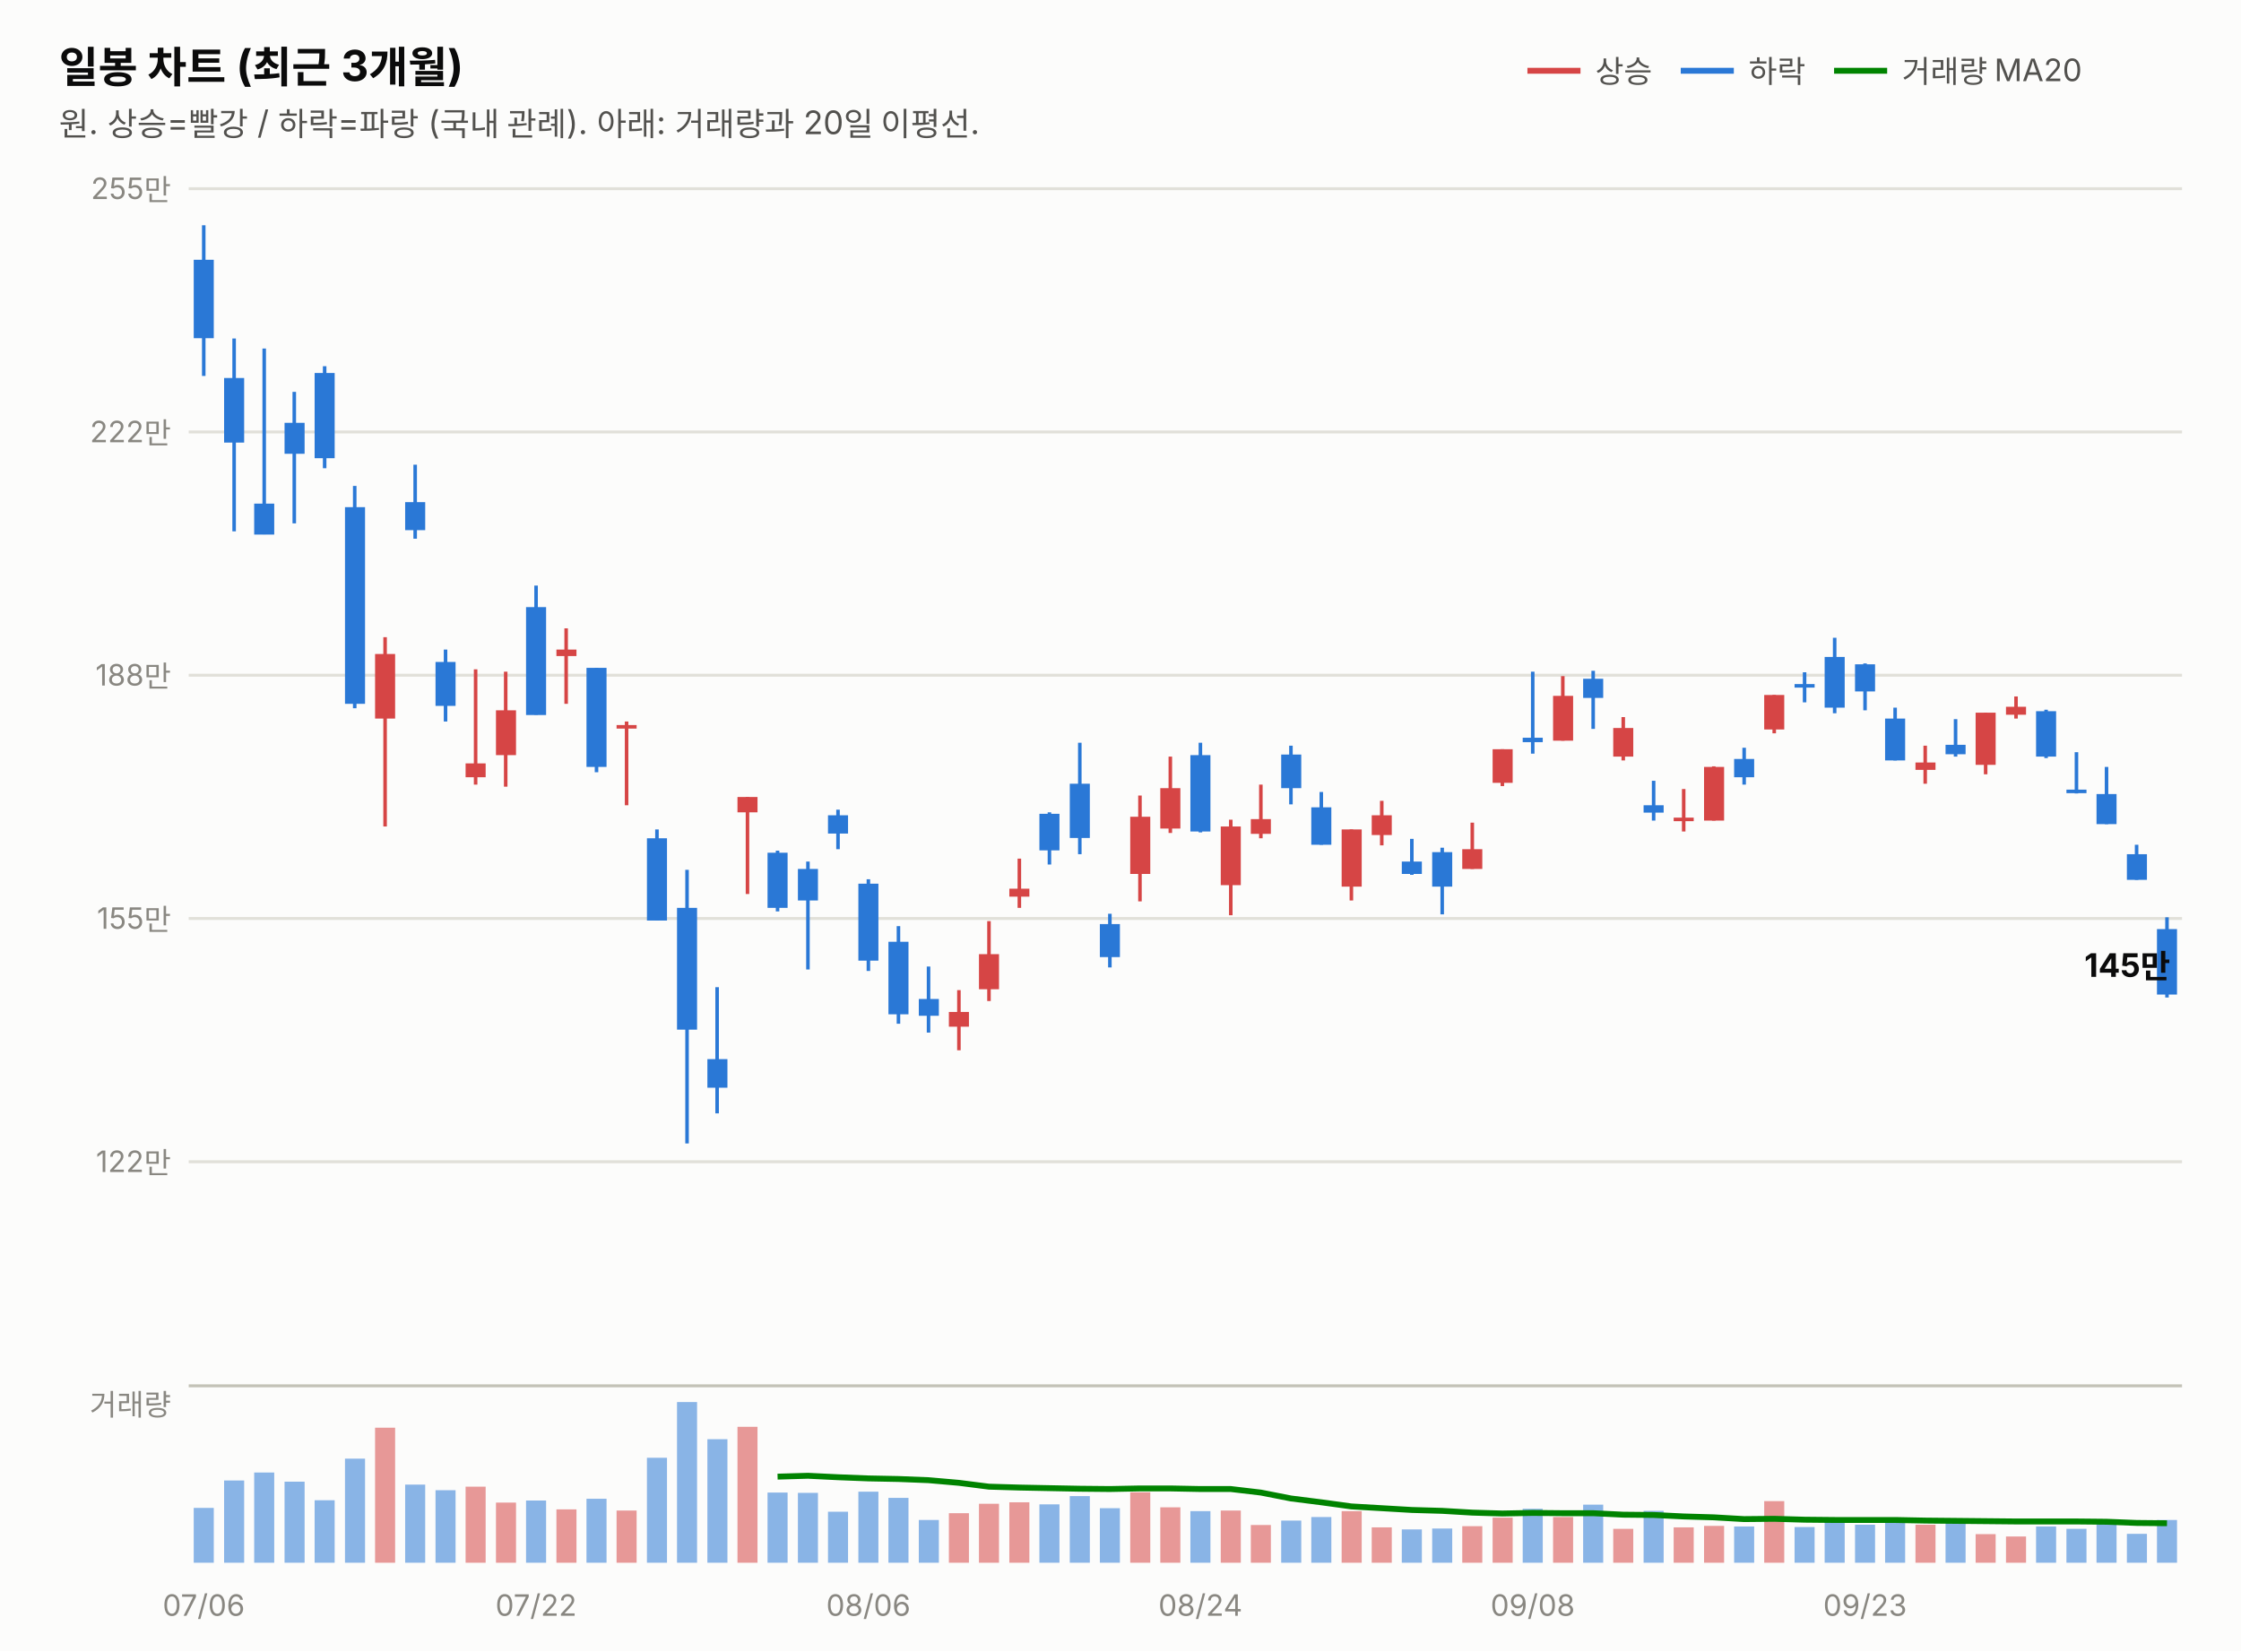
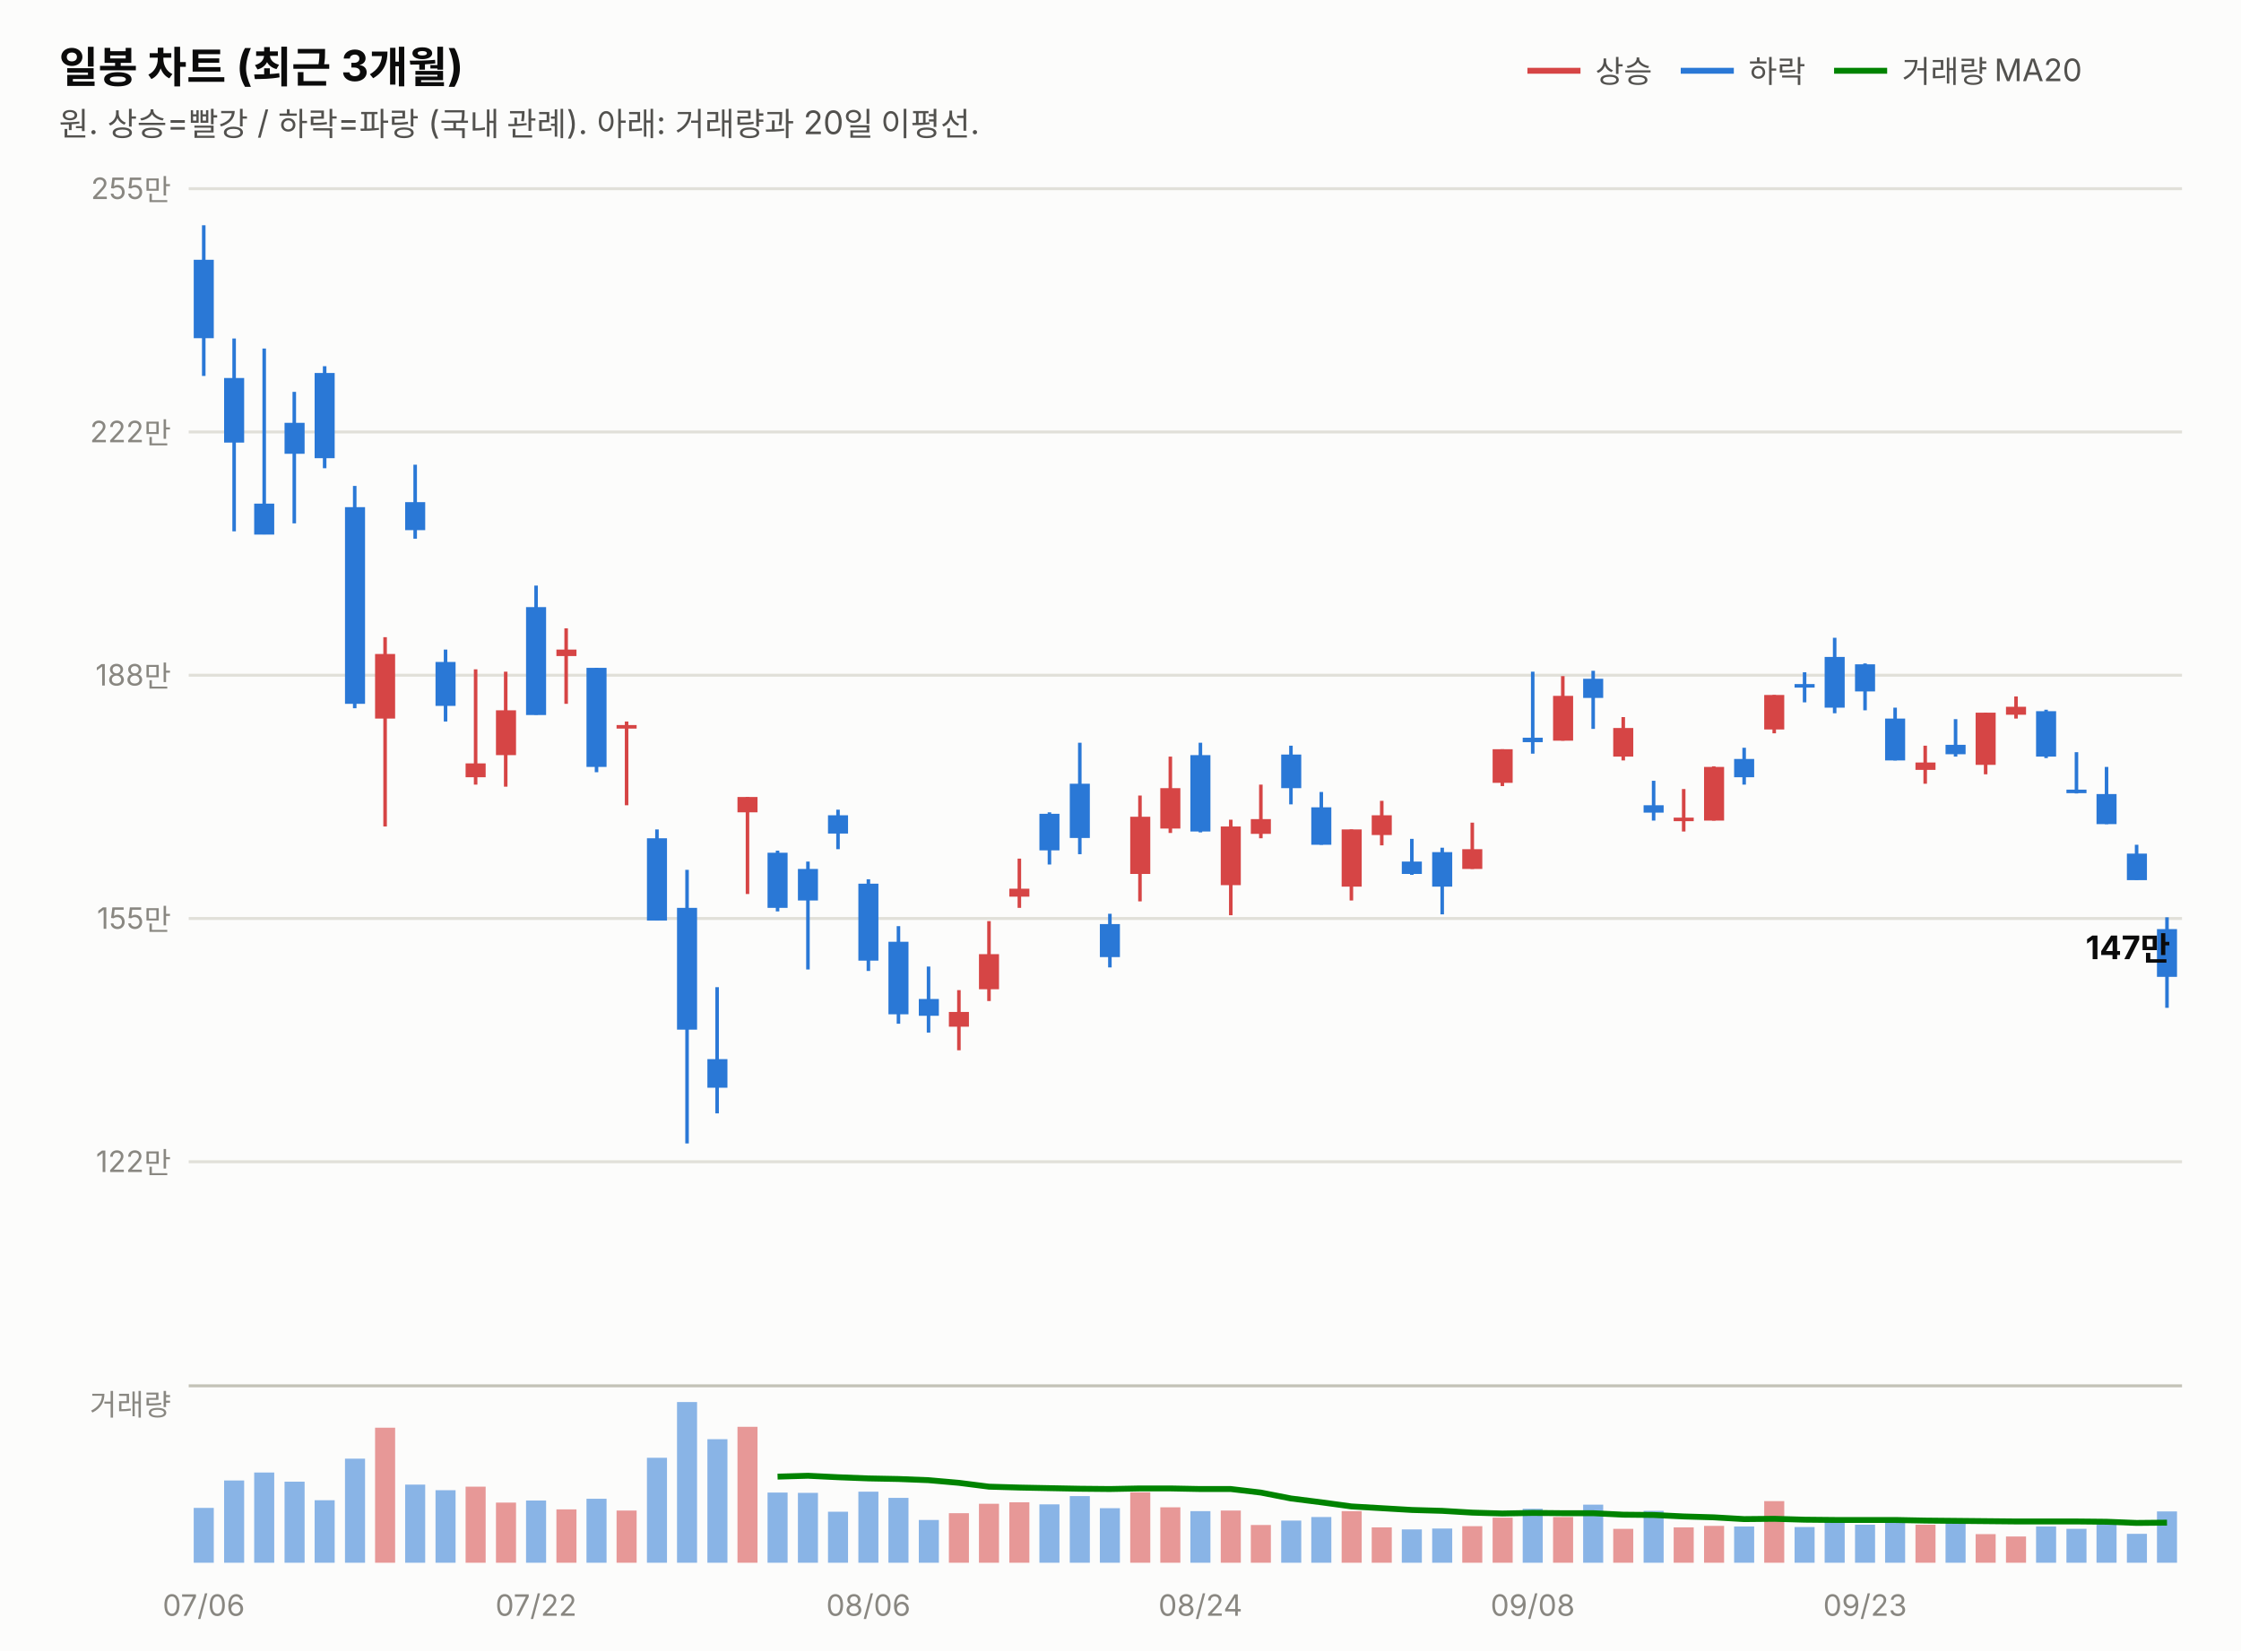
<svg xmlns="http://www.w3.org/2000/svg" width="760" height="560" viewBox="0 0 760 560" font-family="system-ui,-apple-system,&quot;Segoe UI&quot;,&quot;Malgun Gothic&quot;,&quot;Apple SD Gothic Neo&quot;,sans-serif">
  <rect width="760" height="560" fill="#fcfcfb" />
  <text x="20" y="28" font-size="14.5" font-weight="700" fill="#0b0b0b">일봉 차트 (최근 3개월)</text>
  <text x="20" y="46" font-size="11" fill="#52514e">원. 상승=빨강 / 하락=파랑 (국내 관례). 아래: 거래량과 20일 이평선.</text>
  <line x1="518" y1="24" x2="536" y2="24" stroke="#d64545" stroke-width="2" />
  <text x="541" y="28" font-size="10.5" fill="#52514e">상승</text>
  <line x1="570" y1="24" x2="588" y2="24" stroke="#2a78d6" stroke-width="2" />
  <text x="593" y="28" font-size="10.5" fill="#52514e">하락</text>
  <line x1="622" y1="24" x2="640" y2="24" stroke="#008300" stroke-width="2" />
  <text x="645" y="28" font-size="10.5" fill="#52514e">거래량 MA20</text>
  <line x1="64" y1="394.0" x2="740" y2="394.0" stroke="#e1e0d9" stroke-width="1" />
  <text x="58" y="397.5" font-size="10" fill="#898781" text-anchor="end" style="font-variant-numeric:tabular-nums">122만</text>
  <line x1="64" y1="311.5" x2="740" y2="311.5" stroke="#e1e0d9" stroke-width="1" />
  <text x="58" y="315.0" font-size="10" fill="#898781" text-anchor="end" style="font-variant-numeric:tabular-nums">155만</text>
  <line x1="64" y1="229.0" x2="740" y2="229.0" stroke="#e1e0d9" stroke-width="1" />
  <text x="58" y="232.5" font-size="10" fill="#898781" text-anchor="end" style="font-variant-numeric:tabular-nums">188만</text>
  <line x1="64" y1="146.5" x2="740" y2="146.5" stroke="#e1e0d9" stroke-width="1" />
  <text x="58" y="150.0" font-size="10" fill="#898781" text-anchor="end" style="font-variant-numeric:tabular-nums">222만</text>
  <line x1="64" y1="64.0" x2="740" y2="64.0" stroke="#e1e0d9" stroke-width="1" />
  <text x="58" y="67.5" font-size="10" fill="#898781" text-anchor="end" style="font-variant-numeric:tabular-nums">255만</text>
  <line x1="69.1" y1="76.4" x2="69.1" y2="127.5" stroke="#2a78d6" stroke-width="1.2" />
  <rect x="65.7" y="88.1" width="6.8" height="26.6" fill="#2a78d6" />
  <line x1="79.4" y1="114.8" x2="79.4" y2="180.2" stroke="#2a78d6" stroke-width="1.2" />
  <rect x="76.0" y="128.2" width="6.8" height="21.9" fill="#2a78d6" />
  <line x1="89.6" y1="118.2" x2="89.6" y2="181.2" stroke="#2a78d6" stroke-width="1.2" />
  <rect x="86.2" y="170.8" width="6.8" height="10.5" fill="#2a78d6" />
  <line x1="99.8" y1="132.9" x2="99.8" y2="177.5" stroke="#2a78d6" stroke-width="1.2" />
  <rect x="96.5" y="143.4" width="6.8" height="10.5" fill="#2a78d6" />
  <line x1="110.1" y1="124.2" x2="110.1" y2="158.8" stroke="#2a78d6" stroke-width="1.2" />
  <rect x="106.7" y="126.5" width="6.8" height="28.9" fill="#2a78d6" />
  <line x1="120.3" y1="164.8" x2="120.3" y2="240.2" stroke="#2a78d6" stroke-width="1.2" />
  <rect x="117.0" y="172.0" width="6.8" height="66.7" fill="#2a78d6" />
  <line x1="130.6" y1="216.1" x2="130.6" y2="280.3" stroke="#d64545" stroke-width="1.2" />
  <rect x="127.2" y="221.8" width="6.8" height="21.9" fill="#d64545" />
  <line x1="140.8" y1="157.6" x2="140.8" y2="182.7" stroke="#2a78d6" stroke-width="1.2" />
  <rect x="137.4" y="170.3" width="6.8" height="9.5" fill="#2a78d6" />
  <line x1="151.1" y1="220.3" x2="151.1" y2="244.7" stroke="#2a78d6" stroke-width="1.2" />
  <rect x="147.7" y="224.5" width="6.8" height="14.9" fill="#2a78d6" />
  <line x1="161.3" y1="227.0" x2="161.3" y2="266.1" stroke="#d64545" stroke-width="1.2" />
  <rect x="157.9" y="258.9" width="6.8" height="4.7" fill="#d64545" />
  <line x1="171.5" y1="227.8" x2="171.5" y2="266.8" stroke="#d64545" stroke-width="1.2" />
  <rect x="168.2" y="240.9" width="6.8" height="15.2" fill="#d64545" />
  <line x1="181.8" y1="198.6" x2="181.8" y2="242.4" stroke="#2a78d6" stroke-width="1.2" />
  <rect x="178.4" y="205.9" width="6.8" height="36.6" fill="#2a78d6" />
  <line x1="192.0" y1="213.1" x2="192.0" y2="238.7" stroke="#d64545" stroke-width="1.2" />
  <rect x="188.7" y="220.3" width="6.8" height="2.2" fill="#d64545" />
  <line x1="202.3" y1="226.5" x2="202.3" y2="261.9" stroke="#2a78d6" stroke-width="1.2" />
  <rect x="198.9" y="226.5" width="6.8" height="33.6" fill="#2a78d6" />
  <line x1="212.5" y1="244.7" x2="212.5" y2="273.1" stroke="#d64545" stroke-width="1.2" />
  <rect x="209.1" y="245.9" width="6.8" height="1.2" fill="#d64545" />
  <line x1="222.8" y1="281.3" x2="222.8" y2="312.1" stroke="#2a78d6" stroke-width="1.2" />
  <rect x="219.4" y="284.3" width="6.8" height="27.9" fill="#2a78d6" />
  <line x1="233.0" y1="295.0" x2="233.0" y2="387.8" stroke="#2a78d6" stroke-width="1.2" />
  <rect x="229.6" y="307.9" width="6.8" height="41.3" fill="#2a78d6" />
  <line x1="243.2" y1="334.8" x2="243.2" y2="377.6" stroke="#2a78d6" stroke-width="1.2" />
  <rect x="239.9" y="359.2" width="6.8" height="9.7" fill="#2a78d6" />
  <line x1="253.5" y1="270.3" x2="253.5" y2="303.2" stroke="#d64545" stroke-width="1.2" />
  <rect x="250.1" y="270.3" width="6.8" height="5.2" fill="#d64545" />
  <line x1="263.7" y1="288.5" x2="263.7" y2="309.1" stroke="#2a78d6" stroke-width="1.2" />
  <rect x="260.3" y="289.2" width="6.8" height="18.7" fill="#2a78d6" />
  <line x1="274.0" y1="292.2" x2="274.0" y2="328.8" stroke="#2a78d6" stroke-width="1.2" />
  <rect x="270.6" y="294.7" width="6.8" height="10.7" fill="#2a78d6" />
  <line x1="284.2" y1="274.6" x2="284.2" y2="288.0" stroke="#2a78d6" stroke-width="1.2" />
  <rect x="280.8" y="276.5" width="6.8" height="6.2" fill="#2a78d6" />
  <line x1="294.5" y1="298.2" x2="294.5" y2="329.3" stroke="#2a78d6" stroke-width="1.2" />
  <rect x="291.1" y="299.7" width="6.8" height="26.1" fill="#2a78d6" />
  <line x1="304.7" y1="314.1" x2="304.7" y2="347.2" stroke="#2a78d6" stroke-width="1.2" />
  <rect x="301.3" y="319.4" width="6.8" height="24.6" fill="#2a78d6" />
  <line x1="314.9" y1="327.8" x2="314.9" y2="350.2" stroke="#2a78d6" stroke-width="1.2" />
  <rect x="311.6" y="338.8" width="6.8" height="5.7" fill="#2a78d6" />
  <line x1="325.2" y1="335.8" x2="325.2" y2="356.2" stroke="#d64545" stroke-width="1.2" />
  <rect x="321.8" y="343.2" width="6.8" height="5.0" fill="#d64545" />
  <line x1="335.4" y1="312.4" x2="335.4" y2="339.5" stroke="#d64545" stroke-width="1.2" />
  <rect x="332.0" y="323.6" width="6.8" height="11.9" fill="#d64545" />
  <line x1="345.7" y1="291.2" x2="345.7" y2="307.9" stroke="#d64545" stroke-width="1.2" />
  <rect x="342.3" y="301.4" width="6.8" height="2.7" fill="#d64545" />
  <line x1="355.9" y1="275.5" x2="355.9" y2="293.2" stroke="#2a78d6" stroke-width="1.2" />
  <rect x="352.5" y="276.0" width="6.8" height="12.4" fill="#2a78d6" />
  <line x1="366.2" y1="251.9" x2="366.2" y2="289.7" stroke="#2a78d6" stroke-width="1.2" />
  <rect x="362.8" y="265.8" width="6.8" height="18.4" fill="#2a78d6" />
  <line x1="376.4" y1="309.9" x2="376.4" y2="328.1" stroke="#2a78d6" stroke-width="1.2" />
  <rect x="373.0" y="313.4" width="6.8" height="11.2" fill="#2a78d6" />
  <line x1="386.6" y1="269.8" x2="386.6" y2="305.7" stroke="#d64545" stroke-width="1.2" />
  <rect x="383.3" y="277.0" width="6.8" height="19.4" fill="#d64545" />
  <line x1="396.9" y1="256.6" x2="396.9" y2="282.5" stroke="#d64545" stroke-width="1.2" />
  <rect x="393.5" y="267.3" width="6.8" height="13.7" fill="#d64545" />
  <line x1="407.1" y1="251.9" x2="407.1" y2="282.3" stroke="#2a78d6" stroke-width="1.2" />
  <rect x="403.7" y="256.1" width="6.8" height="25.9" fill="#2a78d6" />
  <line x1="417.4" y1="278.0" x2="417.4" y2="310.4" stroke="#d64545" stroke-width="1.2" />
  <rect x="414.0" y="280.3" width="6.8" height="19.9" fill="#d64545" />
  <line x1="427.6" y1="266.1" x2="427.6" y2="284.3" stroke="#d64545" stroke-width="1.2" />
  <rect x="424.2" y="277.8" width="6.8" height="5.0" fill="#d64545" />
  <line x1="437.8" y1="252.9" x2="437.8" y2="272.8" stroke="#2a78d6" stroke-width="1.2" />
  <rect x="434.5" y="255.9" width="6.8" height="11.4" fill="#2a78d6" />
  <line x1="448.1" y1="268.6" x2="448.1" y2="286.5" stroke="#2a78d6" stroke-width="1.2" />
  <rect x="444.7" y="273.8" width="6.8" height="12.7" fill="#2a78d6" />
  <line x1="458.3" y1="281.3" x2="458.3" y2="305.4" stroke="#d64545" stroke-width="1.2" />
  <rect x="455.0" y="281.3" width="6.8" height="19.4" fill="#d64545" />
  <line x1="468.6" y1="271.6" x2="468.6" y2="286.7" stroke="#d64545" stroke-width="1.2" />
  <rect x="465.2" y="276.5" width="6.8" height="6.7" fill="#d64545" />
  <line x1="478.8" y1="284.5" x2="478.8" y2="296.7" stroke="#2a78d6" stroke-width="1.2" />
  <rect x="475.4" y="292.2" width="6.8" height="4.2" fill="#2a78d6" />
  <line x1="489.1" y1="287.5" x2="489.1" y2="310.1" stroke="#2a78d6" stroke-width="1.2" />
  <rect x="485.7" y="289.0" width="6.8" height="11.7" fill="#2a78d6" />
  <line x1="499.3" y1="279.0" x2="499.3" y2="294.7" stroke="#d64545" stroke-width="1.2" />
  <rect x="495.9" y="288.0" width="6.8" height="6.7" fill="#d64545" />
  <line x1="509.5" y1="254.1" x2="509.5" y2="266.6" stroke="#d64545" stroke-width="1.2" />
  <rect x="506.2" y="254.1" width="6.8" height="11.4" fill="#d64545" />
  <line x1="519.8" y1="227.8" x2="519.8" y2="255.6" stroke="#2a78d6" stroke-width="1.2" />
  <rect x="516.4" y="250.2" width="6.8" height="1.5" fill="#2a78d6" />
  <line x1="530.0" y1="229.3" x2="530.0" y2="251.2" stroke="#d64545" stroke-width="1.2" />
  <rect x="526.7" y="236.0" width="6.8" height="15.2" fill="#d64545" />
  <line x1="540.3" y1="227.5" x2="540.3" y2="247.2" stroke="#2a78d6" stroke-width="1.2" />
  <rect x="536.9" y="230.2" width="6.8" height="6.5" fill="#2a78d6" />
  <line x1="550.5" y1="243.2" x2="550.5" y2="257.9" stroke="#d64545" stroke-width="1.2" />
  <rect x="547.1" y="246.9" width="6.8" height="9.7" fill="#d64545" />
  <line x1="560.8" y1="264.8" x2="560.8" y2="278.3" stroke="#2a78d6" stroke-width="1.2" />
  <rect x="557.4" y="273.1" width="6.8" height="2.5" fill="#2a78d6" />
  <line x1="571.0" y1="267.6" x2="571.0" y2="282.0" stroke="#d64545" stroke-width="1.2" />
  <rect x="567.6" y="277.3" width="6.8" height="1.2" fill="#d64545" />
  <line x1="581.2" y1="259.9" x2="581.2" y2="278.3" stroke="#d64545" stroke-width="1.2" />
  <rect x="577.9" y="260.1" width="6.8" height="18.2" fill="#d64545" />
  <line x1="591.5" y1="253.6" x2="591.5" y2="266.1" stroke="#2a78d6" stroke-width="1.2" />
  <rect x="588.1" y="257.4" width="6.8" height="6.2" fill="#2a78d6" />
  <line x1="601.7" y1="235.7" x2="601.7" y2="248.7" stroke="#d64545" stroke-width="1.2" />
  <rect x="598.3" y="235.7" width="6.8" height="11.7" fill="#d64545" />
  <line x1="612.0" y1="228.0" x2="612.0" y2="238.2" stroke="#2a78d6" stroke-width="1.2" />
  <rect x="608.6" y="232.0" width="6.8" height="1.2" fill="#2a78d6" />
  <line x1="622.2" y1="216.3" x2="622.2" y2="241.9" stroke="#2a78d6" stroke-width="1.2" />
  <rect x="618.8" y="222.8" width="6.8" height="17.2" fill="#2a78d6" />
  <line x1="632.5" y1="225.0" x2="632.5" y2="240.9" stroke="#2a78d6" stroke-width="1.2" />
  <rect x="629.1" y="225.3" width="6.8" height="9.2" fill="#2a78d6" />
  <line x1="642.7" y1="240.0" x2="642.7" y2="257.9" stroke="#2a78d6" stroke-width="1.2" />
  <rect x="639.3" y="243.7" width="6.8" height="14.2" fill="#2a78d6" />
  <line x1="652.9" y1="252.9" x2="652.9" y2="265.8" stroke="#d64545" stroke-width="1.2" />
  <rect x="649.6" y="258.6" width="6.8" height="2.5" fill="#d64545" />
  <line x1="663.2" y1="243.9" x2="663.2" y2="256.6" stroke="#2a78d6" stroke-width="1.2" />
  <rect x="659.8" y="252.6" width="6.8" height="3.2" fill="#2a78d6" />
  <line x1="673.4" y1="241.7" x2="673.4" y2="262.6" stroke="#d64545" stroke-width="1.2" />
  <rect x="670.0" y="241.7" width="6.8" height="17.7" fill="#d64545" />
  <line x1="683.7" y1="236.2" x2="683.7" y2="243.7" stroke="#d64545" stroke-width="1.2" />
  <rect x="680.3" y="239.7" width="6.8" height="2.7" fill="#d64545" />
  <line x1="693.9" y1="240.7" x2="693.9" y2="257.1" stroke="#2a78d6" stroke-width="1.2" />
  <rect x="690.5" y="241.2" width="6.8" height="15.4" fill="#2a78d6" />
  <line x1="704.2" y1="255.1" x2="704.2" y2="269.1" stroke="#2a78d6" stroke-width="1.2" />
  <rect x="700.8" y="267.8" width="6.8" height="1.2" fill="#2a78d6" />
  <line x1="714.4" y1="260.1" x2="714.4" y2="279.5" stroke="#2a78d6" stroke-width="1.2" />
  <rect x="711.0" y="269.3" width="6.8" height="10.2" fill="#2a78d6" />
  <line x1="724.6" y1="286.5" x2="724.6" y2="298.4" stroke="#2a78d6" stroke-width="1.2" />
-   <rect x="721.3" y="289.7" width="6.8" height="8.7" fill="#2a78d6" />
-   <line x1="734.9" y1="311.1" x2="734.9" y2="338.3" stroke="#2a78d6" stroke-width="1.2" />
-   <rect x="731.5" y="315.1" width="6.8" height="22.2" fill="#2a78d6" />
-   <text x="736" y="331.3" font-size="11" font-weight="700" fill="#0b0b0b" text-anchor="end" style="font-variant-numeric:tabular-nums">145만</text>
+   <rect x="721.3" y="289.5" width="6.8" height="9.0" fill="#2a78d6" />
+   <line x1="734.9" y1="311.1" x2="734.9" y2="341.8" stroke="#2a78d6" stroke-width="1.2" />
+   <rect x="731.5" y="315.1" width="6.8" height="16.2" fill="#2a78d6" />
+   <text x="736" y="325.3" font-size="11" font-weight="700" fill="#0b0b0b" text-anchor="end" style="font-variant-numeric:tabular-nums">147만</text>
  <line x1="64" y1="470" x2="740" y2="470" stroke="#c3c2b7" stroke-width="1" />
  <text x="58" y="480" font-size="10" fill="#898781" text-anchor="end">거래량</text>
  <rect x="65.7" y="511.4" width="6.8" height="18.6" fill="#2a78d6" opacity="0.55" />
  <rect x="76.0" y="502.1" width="6.8" height="27.9" fill="#2a78d6" opacity="0.55" />
  <rect x="86.2" y="499.4" width="6.8" height="30.6" fill="#2a78d6" opacity="0.55" />
  <rect x="96.5" y="502.5" width="6.8" height="27.5" fill="#2a78d6" opacity="0.55" />
  <rect x="106.7" y="508.8" width="6.8" height="21.2" fill="#2a78d6" opacity="0.55" />
  <rect x="117.0" y="494.7" width="6.8" height="35.3" fill="#2a78d6" opacity="0.55" />
  <rect x="127.2" y="484.2" width="6.8" height="45.8" fill="#d64545" opacity="0.55" />
  <rect x="137.4" y="503.5" width="6.8" height="26.5" fill="#2a78d6" opacity="0.55" />
  <rect x="147.7" y="505.4" width="6.8" height="24.6" fill="#2a78d6" opacity="0.55" />
  <rect x="157.9" y="504.2" width="6.8" height="25.8" fill="#d64545" opacity="0.55" />
  <rect x="168.2" y="509.6" width="6.8" height="20.4" fill="#d64545" opacity="0.55" />
  <rect x="178.4" y="508.9" width="6.8" height="21.1" fill="#2a78d6" opacity="0.55" />
  <rect x="188.7" y="511.9" width="6.8" height="18.1" fill="#d64545" opacity="0.55" />
  <rect x="198.9" y="508.3" width="6.8" height="21.7" fill="#2a78d6" opacity="0.55" />
  <rect x="209.1" y="512.3" width="6.8" height="17.7" fill="#d64545" opacity="0.55" />
  <rect x="219.4" y="494.4" width="6.8" height="35.6" fill="#2a78d6" opacity="0.55" />
  <rect x="229.6" y="475.5" width="6.8" height="54.5" fill="#2a78d6" opacity="0.55" />
  <rect x="239.9" y="488.1" width="6.8" height="41.9" fill="#2a78d6" opacity="0.55" />
  <rect x="250.1" y="483.9" width="6.8" height="46.1" fill="#d64545" opacity="0.55" />
  <rect x="260.3" y="506.2" width="6.8" height="23.8" fill="#2a78d6" opacity="0.55" />
  <rect x="270.6" y="506.3" width="6.8" height="23.7" fill="#2a78d6" opacity="0.55" />
  <rect x="280.8" y="512.7" width="6.8" height="17.3" fill="#2a78d6" opacity="0.55" />
  <rect x="291.1" y="505.9" width="6.8" height="24.1" fill="#2a78d6" opacity="0.55" />
  <rect x="301.3" y="508.0" width="6.8" height="22.0" fill="#2a78d6" opacity="0.55" />
  <rect x="311.6" y="515.5" width="6.8" height="14.5" fill="#2a78d6" opacity="0.55" />
  <rect x="321.8" y="513.2" width="6.8" height="16.8" fill="#d64545" opacity="0.55" />
  <rect x="332.0" y="510.0" width="6.8" height="20.0" fill="#d64545" opacity="0.55" />
  <rect x="342.3" y="509.5" width="6.8" height="20.5" fill="#d64545" opacity="0.55" />
  <rect x="352.5" y="510.2" width="6.8" height="19.8" fill="#2a78d6" opacity="0.55" />
  <rect x="362.8" y="507.4" width="6.8" height="22.6" fill="#2a78d6" opacity="0.55" />
  <rect x="373.0" y="511.5" width="6.8" height="18.5" fill="#2a78d6" opacity="0.55" />
  <rect x="383.3" y="506.1" width="6.8" height="23.9" fill="#d64545" opacity="0.55" />
  <rect x="393.5" y="511.2" width="6.8" height="18.8" fill="#d64545" opacity="0.55" />
  <rect x="403.7" y="512.5" width="6.8" height="17.5" fill="#2a78d6" opacity="0.55" />
  <rect x="414.0" y="512.3" width="6.8" height="17.7" fill="#d64545" opacity="0.55" />
  <rect x="424.2" y="517.2" width="6.8" height="12.8" fill="#d64545" opacity="0.55" />
  <rect x="434.5" y="515.7" width="6.8" height="14.3" fill="#2a78d6" opacity="0.55" />
  <rect x="444.7" y="514.5" width="6.8" height="15.5" fill="#2a78d6" opacity="0.55" />
  <rect x="455.0" y="512.5" width="6.8" height="17.5" fill="#d64545" opacity="0.55" />
  <rect x="465.2" y="518.0" width="6.8" height="12.0" fill="#d64545" opacity="0.55" />
  <rect x="475.4" y="518.7" width="6.8" height="11.3" fill="#2a78d6" opacity="0.55" />
  <rect x="485.7" y="518.4" width="6.8" height="11.6" fill="#2a78d6" opacity="0.55" />
  <rect x="495.9" y="517.6" width="6.8" height="12.4" fill="#d64545" opacity="0.55" />
  <rect x="506.2" y="514.7" width="6.8" height="15.3" fill="#d64545" opacity="0.55" />
  <rect x="516.4" y="511.7" width="6.8" height="18.3" fill="#2a78d6" opacity="0.55" />
  <rect x="526.7" y="514.5" width="6.8" height="15.5" fill="#d64545" opacity="0.55" />
  <rect x="536.9" y="510.3" width="6.8" height="19.7" fill="#2a78d6" opacity="0.55" />
  <rect x="547.1" y="518.5" width="6.8" height="11.5" fill="#d64545" opacity="0.55" />
  <rect x="557.4" y="512.4" width="6.8" height="17.6" fill="#2a78d6" opacity="0.55" />
  <rect x="567.6" y="518.0" width="6.8" height="12.0" fill="#d64545" opacity="0.55" />
  <rect x="577.9" y="517.5" width="6.8" height="12.5" fill="#d64545" opacity="0.55" />
  <rect x="588.1" y="517.7" width="6.8" height="12.3" fill="#2a78d6" opacity="0.55" />
  <rect x="598.3" y="509.1" width="6.8" height="20.9" fill="#d64545" opacity="0.55" />
  <rect x="608.6" y="517.9" width="6.8" height="12.1" fill="#2a78d6" opacity="0.55" />
  <rect x="618.8" y="515.6" width="6.8" height="14.4" fill="#2a78d6" opacity="0.55" />
  <rect x="629.1" y="517.1" width="6.8" height="12.9" fill="#2a78d6" opacity="0.55" />
  <rect x="639.3" y="515.5" width="6.8" height="14.5" fill="#2a78d6" opacity="0.55" />
  <rect x="649.6" y="517.1" width="6.8" height="12.9" fill="#d64545" opacity="0.55" />
  <rect x="659.8" y="515.6" width="6.8" height="14.4" fill="#2a78d6" opacity="0.55" />
  <rect x="670.0" y="520.3" width="6.8" height="9.7" fill="#d64545" opacity="0.55" />
  <rect x="680.3" y="521.1" width="6.8" height="8.9" fill="#d64545" opacity="0.55" />
  <rect x="690.5" y="517.7" width="6.8" height="12.3" fill="#2a78d6" opacity="0.55" />
  <rect x="700.8" y="518.5" width="6.8" height="11.5" fill="#2a78d6" opacity="0.55" />
  <rect x="711.0" y="515.9" width="6.8" height="14.1" fill="#2a78d6" opacity="0.55" />
  <rect x="721.3" y="520.2" width="6.8" height="9.8" fill="#2a78d6" opacity="0.55" />
-   <rect x="731.5" y="515.5" width="6.8" height="14.5" fill="#2a78d6" opacity="0.55" />
-   <path d="M263.7,500.8 L274.0,500.5 L284.2,501.0 L294.5,501.4 L304.7,501.6 L314.9,502.0 L325.2,502.9 L335.4,504.2 L345.7,504.5 L355.9,504.7 L366.2,504.9 L376.4,505.0 L386.6,504.8 L396.9,504.8 L407.1,505.0 L417.4,505.0 L427.6,506.2 L437.8,508.2 L448.1,509.5 L458.3,510.9 L468.6,511.5 L478.8,512.1 L489.1,512.4 L499.3,513.0 L509.5,513.3 L519.8,513.1 L530.0,513.2 L540.3,513.2 L550.5,513.7 L560.8,513.8 L571.0,514.3 L581.2,514.6 L591.5,515.2 L601.7,515.1 L612.0,515.4 L622.2,515.5 L632.5,515.5 L642.7,515.5 L652.9,515.7 L663.2,515.8 L673.4,515.9 L683.7,516.0 L693.9,516.0 L704.2,516.0 L714.4,516.1 L724.6,516.5 L734.9,516.6" fill="none" stroke="#008300" stroke-width="2" />
+   <rect x="731.5" y="512.6" width="6.8" height="17.4" fill="#2a78d6" opacity="0.55" />
+   <path d="M263.7,500.8 L274.0,500.5 L284.2,501.0 L294.5,501.4 L304.7,501.6 L314.9,502.0 L325.2,502.9 L335.4,504.2 L345.7,504.5 L355.9,504.7 L366.2,504.9 L376.4,505.0 L386.6,504.8 L396.9,504.8 L407.1,505.0 L417.4,505.0 L427.6,506.2 L437.8,508.2 L448.1,509.5 L458.3,510.9 L468.6,511.5 L478.8,512.1 L489.1,512.4 L499.3,513.0 L509.5,513.3 L519.8,513.1 L530.0,513.2 L540.3,513.2 L550.5,513.7 L560.8,513.8 L571.0,514.3 L581.2,514.6 L591.5,515.2 L601.7,515.1 L612.0,515.4 L622.2,515.5 L632.5,515.5 L642.7,515.5 L652.9,515.7 L663.2,515.8 L673.4,515.9 L683.7,516.0 L693.9,516.0 L704.2,516.0 L714.4,516.1 L724.6,516.5 L734.9,516.4" fill="none" stroke="#008300" stroke-width="2" />
  <text x="69.1" y="548" font-size="10" fill="#898781" text-anchor="middle">07/06</text>
  <text x="181.8" y="548" font-size="10" fill="#898781" text-anchor="middle">07/22</text>
  <text x="294.5" y="548" font-size="10" fill="#898781" text-anchor="middle">08/06</text>
  <text x="407.1" y="548" font-size="10" fill="#898781" text-anchor="middle">08/24</text>
  <text x="519.8" y="548" font-size="10" fill="#898781" text-anchor="middle">09/08</text>
  <text x="632.5" y="548" font-size="10" fill="#898781" text-anchor="middle">09/23</text>
</svg>
